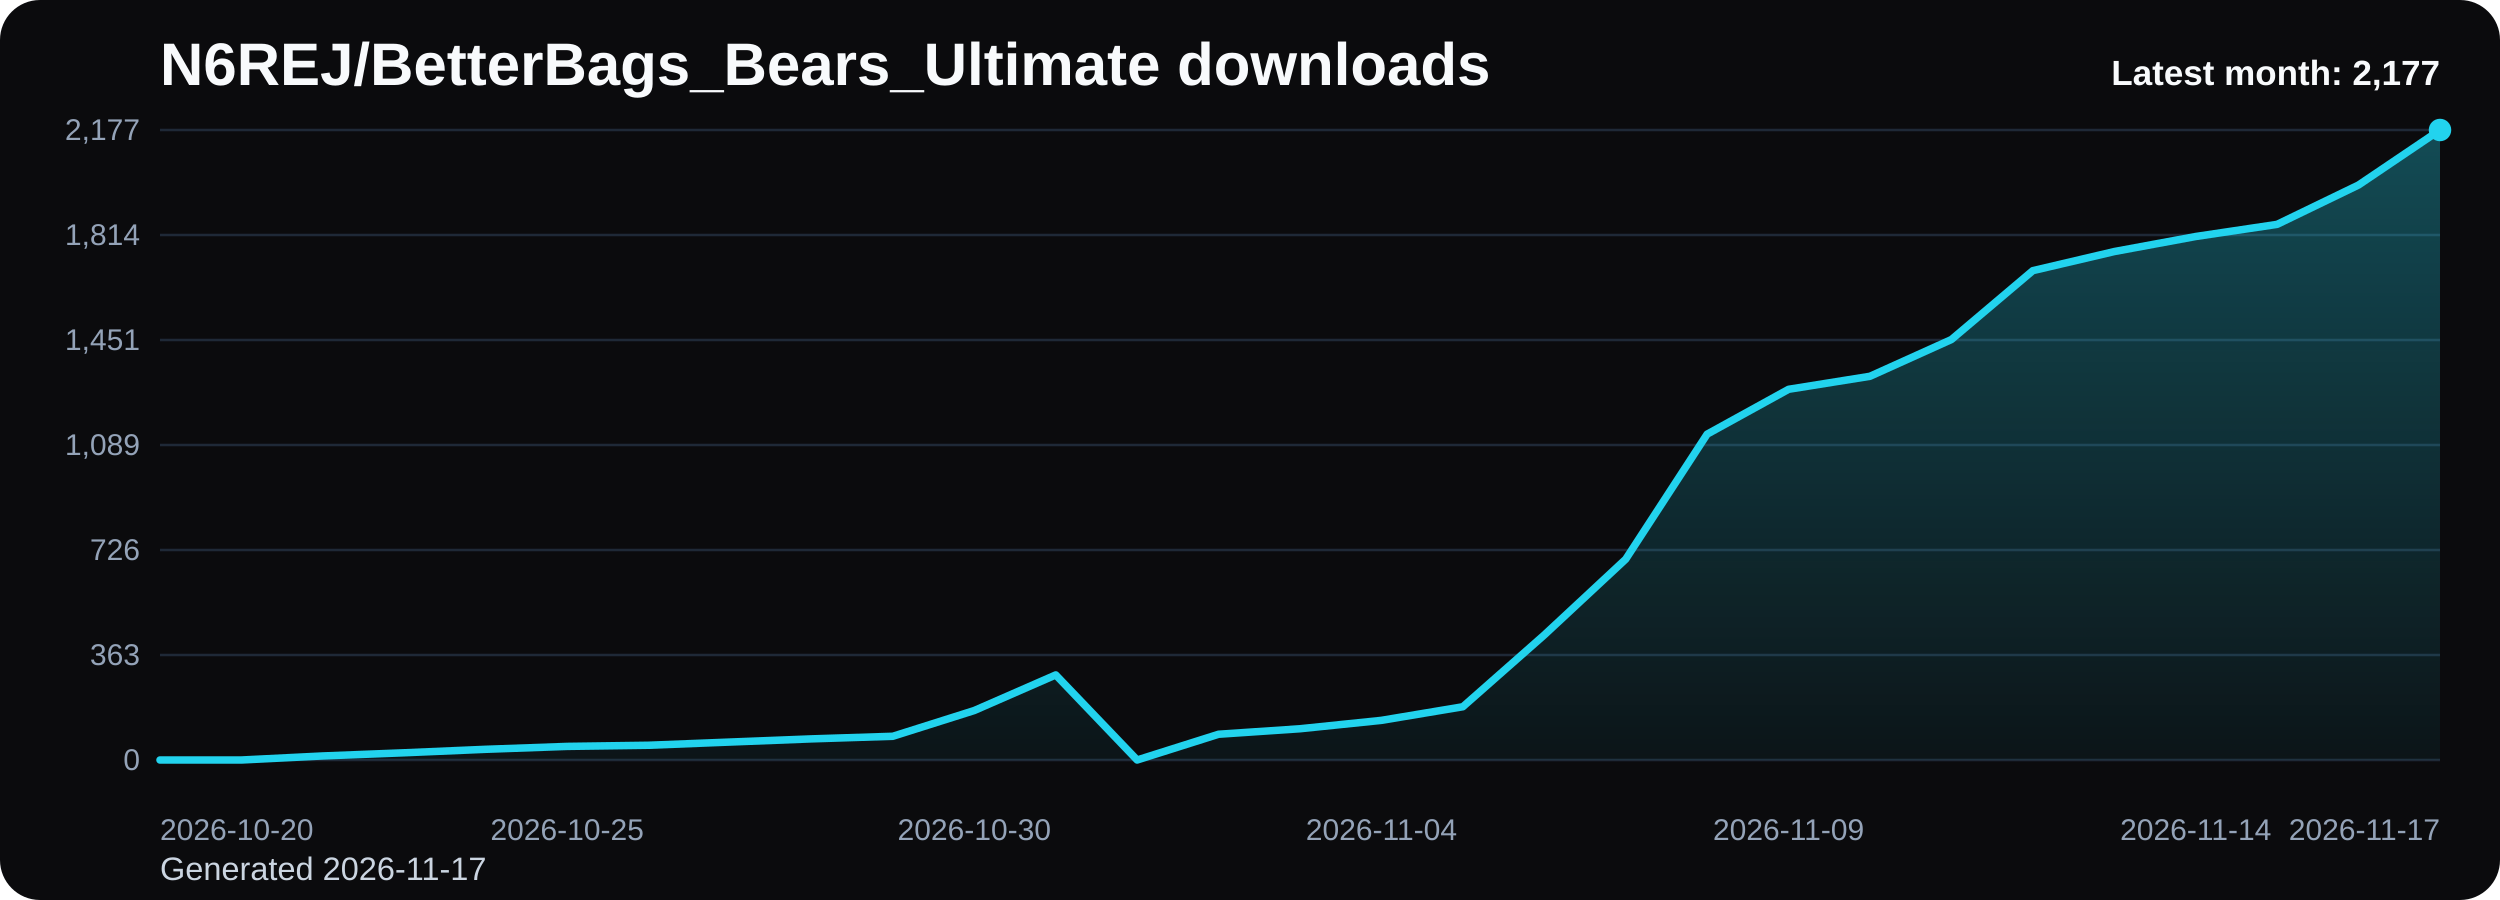
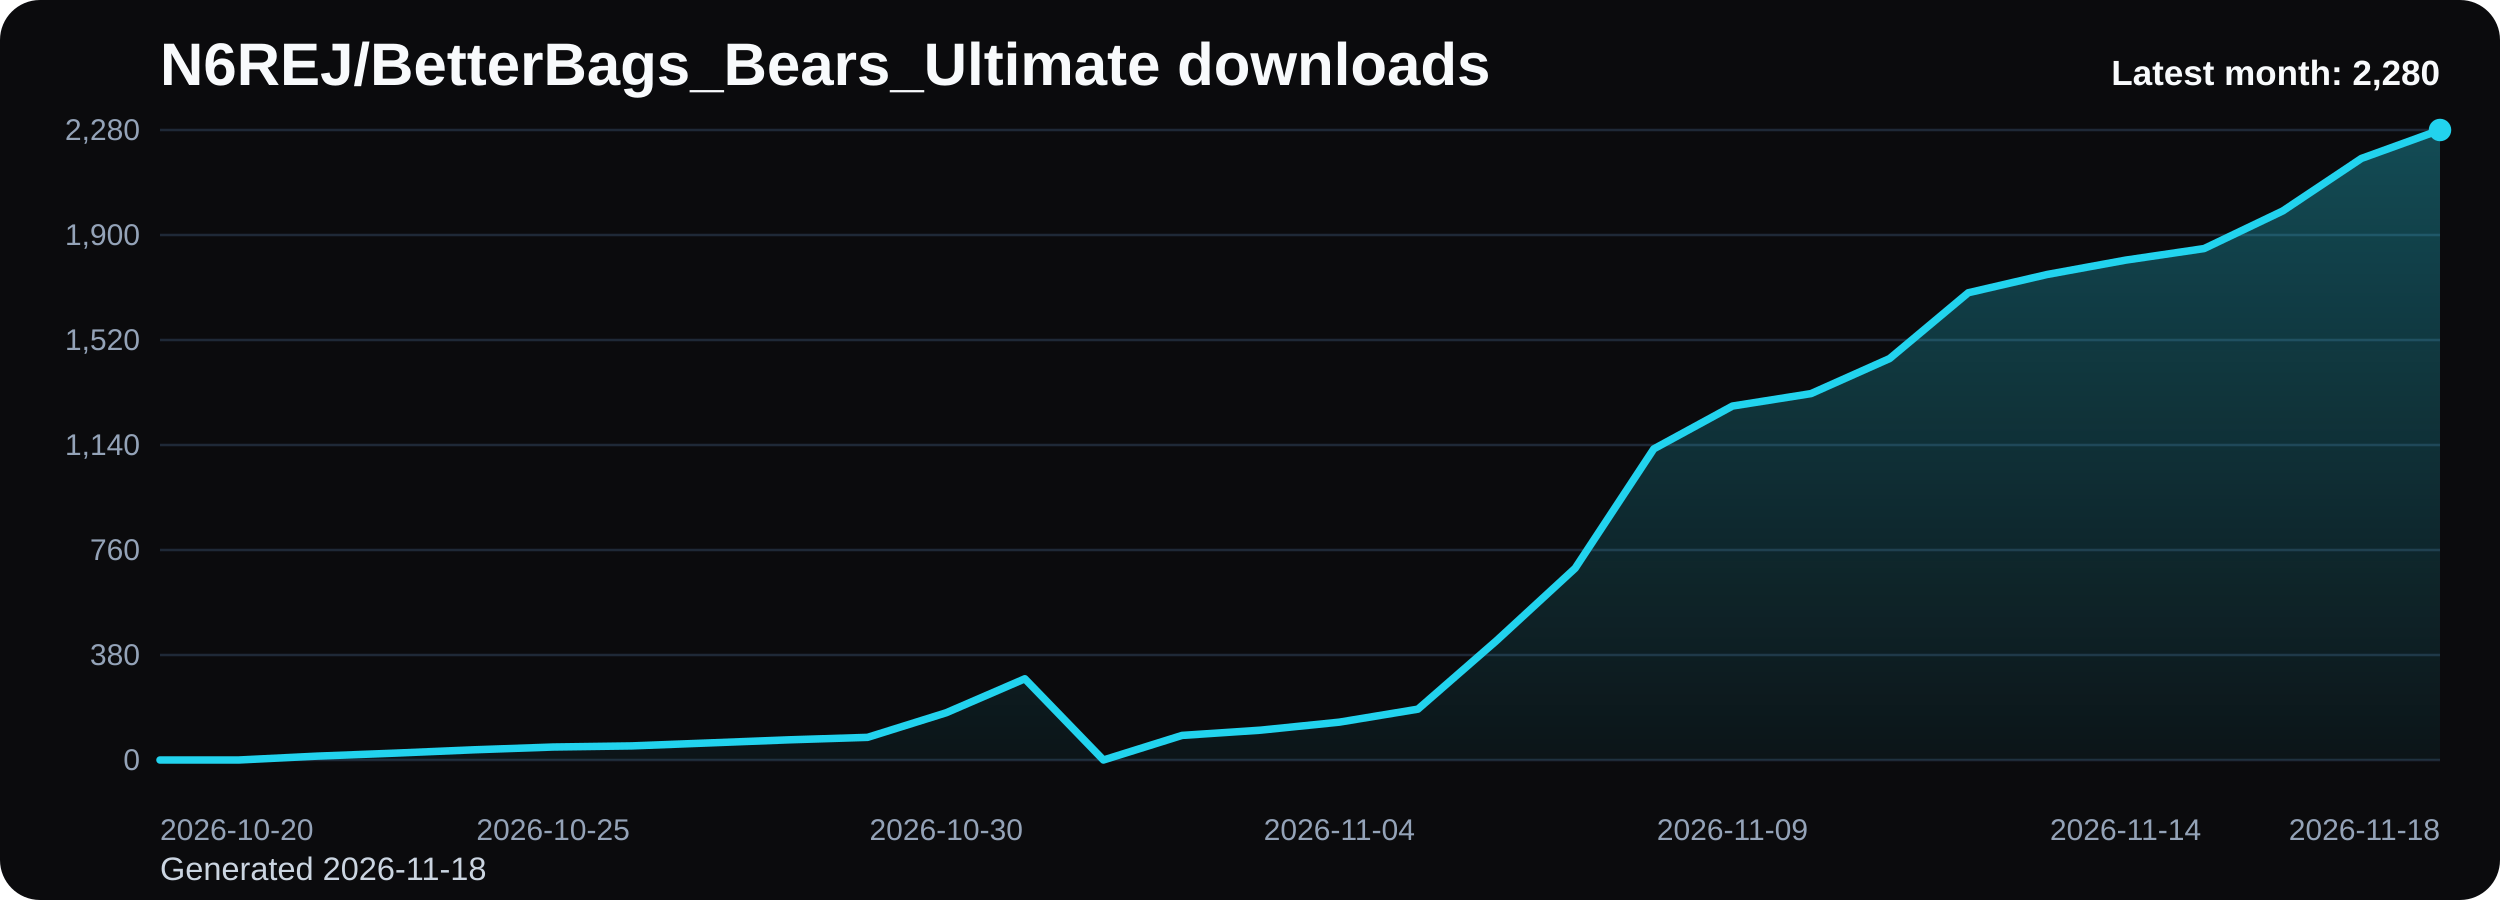
<svg xmlns="http://www.w3.org/2000/svg" viewBox="0 0 1000 360" role="img" aria-label="N6REJ/BetterBags_Bears_Ultimate downloads chart">
  <defs>
    <linearGradient id="fill-monthly-black" x1="0" y1="0" x2="0" y2="1">
      <stop offset="0%" stop-color="#22d3ee" stop-opacity="0.32" />
      <stop offset="100%" stop-color="#22d3ee" stop-opacity="0.05" />
    </linearGradient>
    <style>
      .bg { fill: #0b0b0d; }
      .title { font: 700 24px Arial, sans-serif; fill: #f8fafc; }
      .sub { font: 400 13px Arial, sans-serif; fill: #cbd5e1; }
      .grid { stroke: #1f2937; stroke-width: 1; }
      .axis { font: 400 12px Arial, sans-serif; fill: #94a3b8; }
      .line { fill: none; stroke: #22d3ee; stroke-width: 3; stroke-linecap: round; stroke-linejoin: round; }
      .dot { fill: #22d3ee; }
      .value { font: 600 11px Arial, sans-serif; fill: #cbd5e1; }
      .latest { font: 700 14px Arial, sans-serif; fill: #f8fafc; }
    </style>
  </defs>
  <rect class="bg" x="0" y="0" width="1000" height="360" rx="16" />
  <text class="title" x="64" y="34">N6REJ/BetterBags_Bears_Ultimate downloads</text>
-   <text class="sub" x="64" y="352">Generated 2026-11-17</text>
+   <text class="sub" x="64" y="352">Generated 2026-11-18</text>
  <line x1="64" y1="52.00" x2="976" y2="52.00" class="grid" />
-   <text x="56" y="56.00" text-anchor="end" class="axis">2,177</text>
+   <text x="56" y="56.00" text-anchor="end" class="axis">2,280</text>
  <line x1="64" y1="94.00" x2="976" y2="94.00" class="grid" />
-   <text x="56" y="98.00" text-anchor="end" class="axis">1,814</text>
+   <text x="56" y="98.00" text-anchor="end" class="axis">1,900</text>
  <line x1="64" y1="136.00" x2="976" y2="136.00" class="grid" />
-   <text x="56" y="140.00" text-anchor="end" class="axis">1,451</text>
+   <text x="56" y="140.00" text-anchor="end" class="axis">1,520</text>
  <line x1="64" y1="178.00" x2="976" y2="178.00" class="grid" />
-   <text x="56" y="182.00" text-anchor="end" class="axis">1,089</text>
+   <text x="56" y="182.00" text-anchor="end" class="axis">1,140</text>
  <line x1="64" y1="220.00" x2="976" y2="220.00" class="grid" />
-   <text x="56" y="224.00" text-anchor="end" class="axis">726</text>
+   <text x="56" y="224.00" text-anchor="end" class="axis">760</text>
  <line x1="64" y1="262.00" x2="976" y2="262.00" class="grid" />
-   <text x="56" y="266.00" text-anchor="end" class="axis">363</text>
+   <text x="56" y="266.00" text-anchor="end" class="axis">380</text>
  <line x1="64" y1="304.00" x2="976" y2="304.00" class="grid" />
  <text x="56" y="308.00" text-anchor="end" class="axis">0</text>
-   <path d="M 64.00 304 L 64.00 304.00 L 96.57 304.00 L 129.14 302.38 L 161.71 301.11 L 194.29 299.72 L 226.86 298.56 L 259.43 298.10 L 292.00 296.82 L 324.57 295.55 L 357.14 294.51 L 389.71 284.21 L 422.29 269.97 L 454.86 304.00 L 487.43 293.70 L 520.00 291.50 L 552.57 288.14 L 585.14 282.70 L 617.71 253.99 L 650.29 223.67 L 682.86 173.66 L 715.43 155.72 L 748.00 150.51 L 780.57 135.81 L 813.14 108.26 L 845.71 100.62 L 878.29 94.60 L 910.86 89.74 L 943.43 73.99 L 976.00 52.00 L 976.00 304 Z" fill="url(#fill-monthly-black)" />
-   <polyline class="line" points="64.00,304.00 96.57,304.00 129.14,302.38 161.71,301.11 194.29,299.72 226.86,298.56 259.43,298.10 292.00,296.82 324.57,295.55 357.14,294.51 389.71,284.21 422.29,269.97 454.86,304.00 487.43,293.70 520.00,291.50 552.57,288.14 585.14,282.70 617.71,253.99 650.29,223.67 682.86,173.66 715.43,155.72 748.00,150.51 780.57,135.81 813.14,108.26 845.71,100.62 878.29,94.60 910.86,89.74 943.43,73.99 976.00,52.00" />
+   <path d="M 64.00 304 L 64.00 304.00 L 95.45 304.00 L 126.90 302.45 L 158.34 301.24 L 189.79 299.91 L 221.24 298.81 L 252.69 298.36 L 284.14 297.15 L 315.59 295.93 L 347.03 294.94 L 378.48 285.10 L 409.93 271.51 L 441.38 304.00 L 472.83 294.16 L 504.28 292.06 L 535.72 288.86 L 567.17 283.66 L 598.62 256.25 L 630.07 227.29 L 661.52 179.55 L 692.97 162.42 L 724.41 157.44 L 755.86 143.41 L 787.31 117.10 L 818.76 109.81 L 850.21 104.06 L 881.66 99.42 L 913.10 84.38 L 944.55 63.38 L 976.00 52.00 L 976.00 304 Z" fill="url(#fill-monthly-black)" />
+   <polyline class="line" points="64.00,304.00 95.45,304.00 126.90,302.45 158.34,301.24 189.79,299.91 221.24,298.81 252.69,298.36 284.14,297.15 315.59,295.93 347.03,294.94 378.48,285.10 409.93,271.51 441.38,304.00 472.83,294.16 504.28,292.06 535.72,288.86 567.17,283.66 598.62,256.25 630.07,227.29 661.52,179.55 692.97,162.42 724.41,157.44 755.86,143.41 787.31,117.10 818.76,109.81 850.21,104.06 881.66,99.42 913.10,84.38 944.55,63.38 976.00,52.00" />
  <circle class="dot" cx="976.00" cy="52.00" r="4.5" />
  <text class="axis" x="64.00" y="336" text-anchor="start">2026-10-20</text>
-   <text class="axis" x="226.86" y="336" text-anchor="middle">2026-10-25</text>
-   <text class="axis" x="389.71" y="336" text-anchor="middle">2026-10-30</text>
-   <text class="axis" x="552.57" y="336" text-anchor="middle">2026-11-04</text>
-   <text class="axis" x="715.43" y="336" text-anchor="middle">2026-11-09</text>
-   <text class="axis" x="878.29" y="336" text-anchor="middle">2026-11-14</text>
-   <text class="axis" x="976.00" y="336" text-anchor="end">2026-11-17</text>
-   <text class="latest" x="976" y="34" text-anchor="end">Latest month: 2,177</text>
+   <text class="axis" x="221.24" y="336" text-anchor="middle">2026-10-25</text>
+   <text class="axis" x="378.48" y="336" text-anchor="middle">2026-10-30</text>
+   <text class="axis" x="535.72" y="336" text-anchor="middle">2026-11-04</text>
+   <text class="axis" x="692.97" y="336" text-anchor="middle">2026-11-09</text>
+   <text class="axis" x="850.21" y="336" text-anchor="middle">2026-11-14</text>
+   <text class="axis" x="976.00" y="336" text-anchor="end">2026-11-18</text>
+   <text class="latest" x="976" y="34" text-anchor="end">Latest month: 2,280</text>
</svg>
